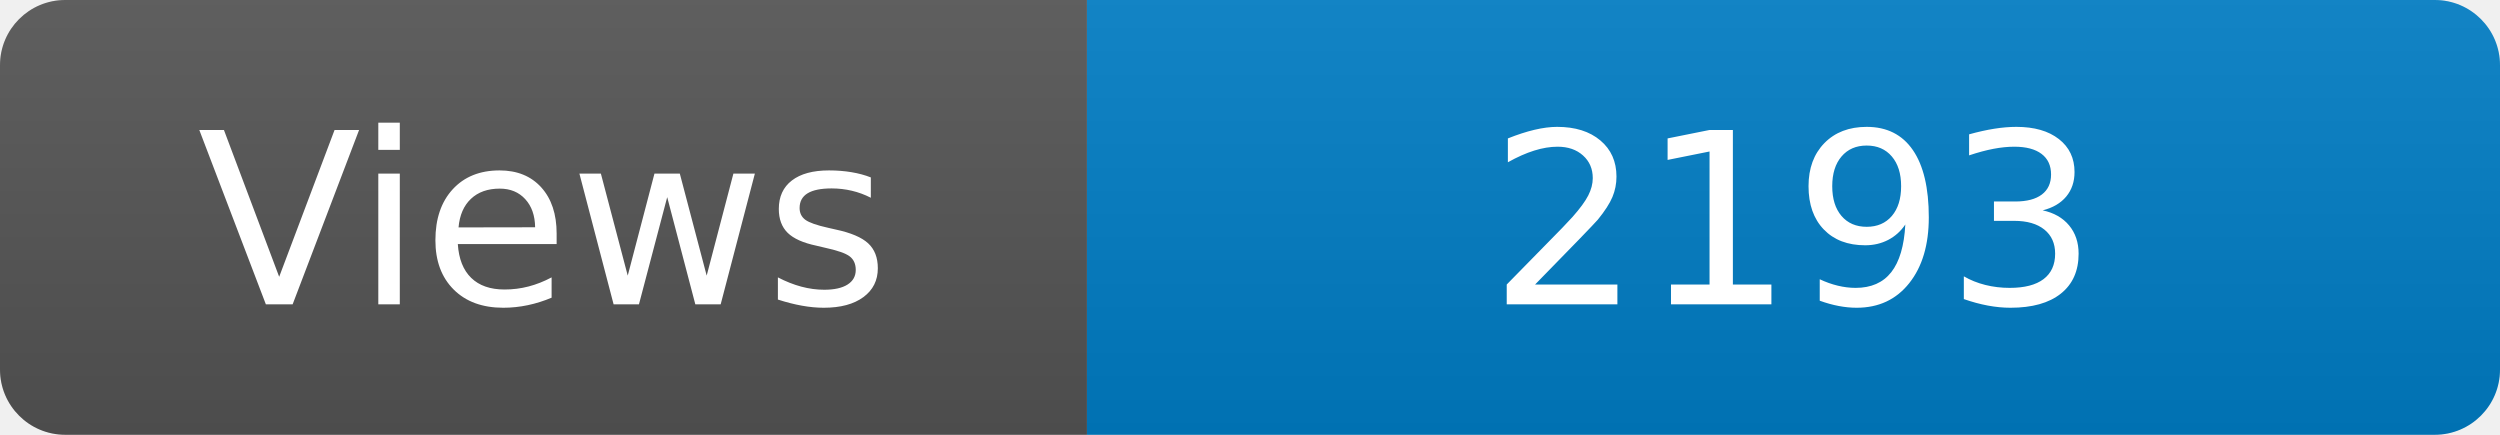
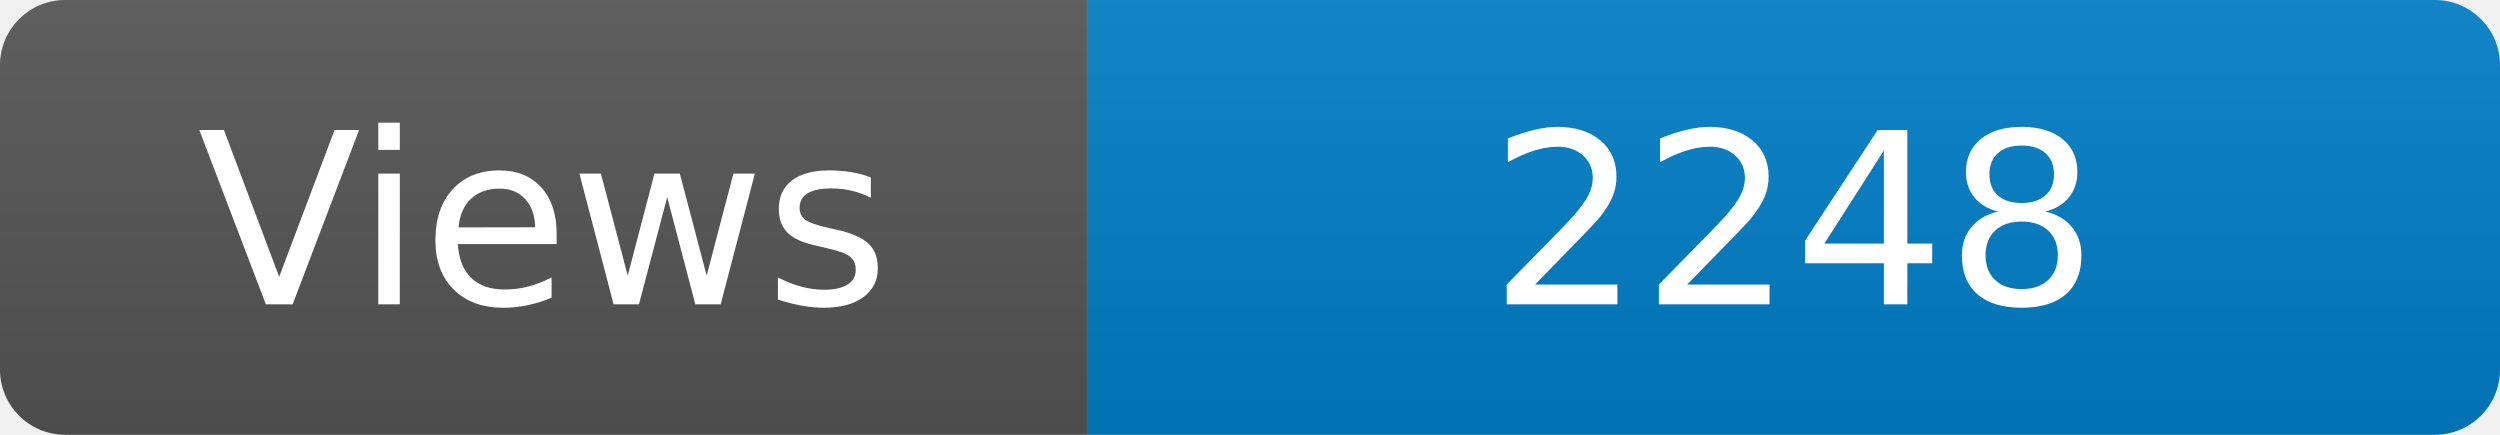
<svg xmlns="http://www.w3.org/2000/svg" width="115" height="20" role="img" aria-label="Maintained?: yes">
  <linearGradient id="s" x2="0" y2="100%">
    <stop offset="0" stop-color="#bbb" stop-opacity=".1" />
    <stop offset="1" stop-opacity=".1" />
  </linearGradient>
  <clipPath id="r">
    <rect width="115" height="20" rx="3" fill="#fff" />
  </clipPath>
  <g clip-path="url(#r)">
    <rect width="50" height="20" fill="#555" />
    <rect x="50" width="160" height="20" fill="#007ec6" />
    <rect width="115" height="20" fill="url(#s)" />
  </g>
  <g fill="#fff" text-anchor="middle" font-family="Verdana,Geneva,DejaVu Sans,sans-serif" font-size="110">
    <text x="250" y="140" transform="scale(.1)" fill="#fff">Views</text>
-     <text x="825" y="140" transform="scale(.1)" fill="#fff">2193</text>
+     <text x="825" y="140" transform="scale(.1)" fill="#fff">2248</text>
  </g>
</svg>
